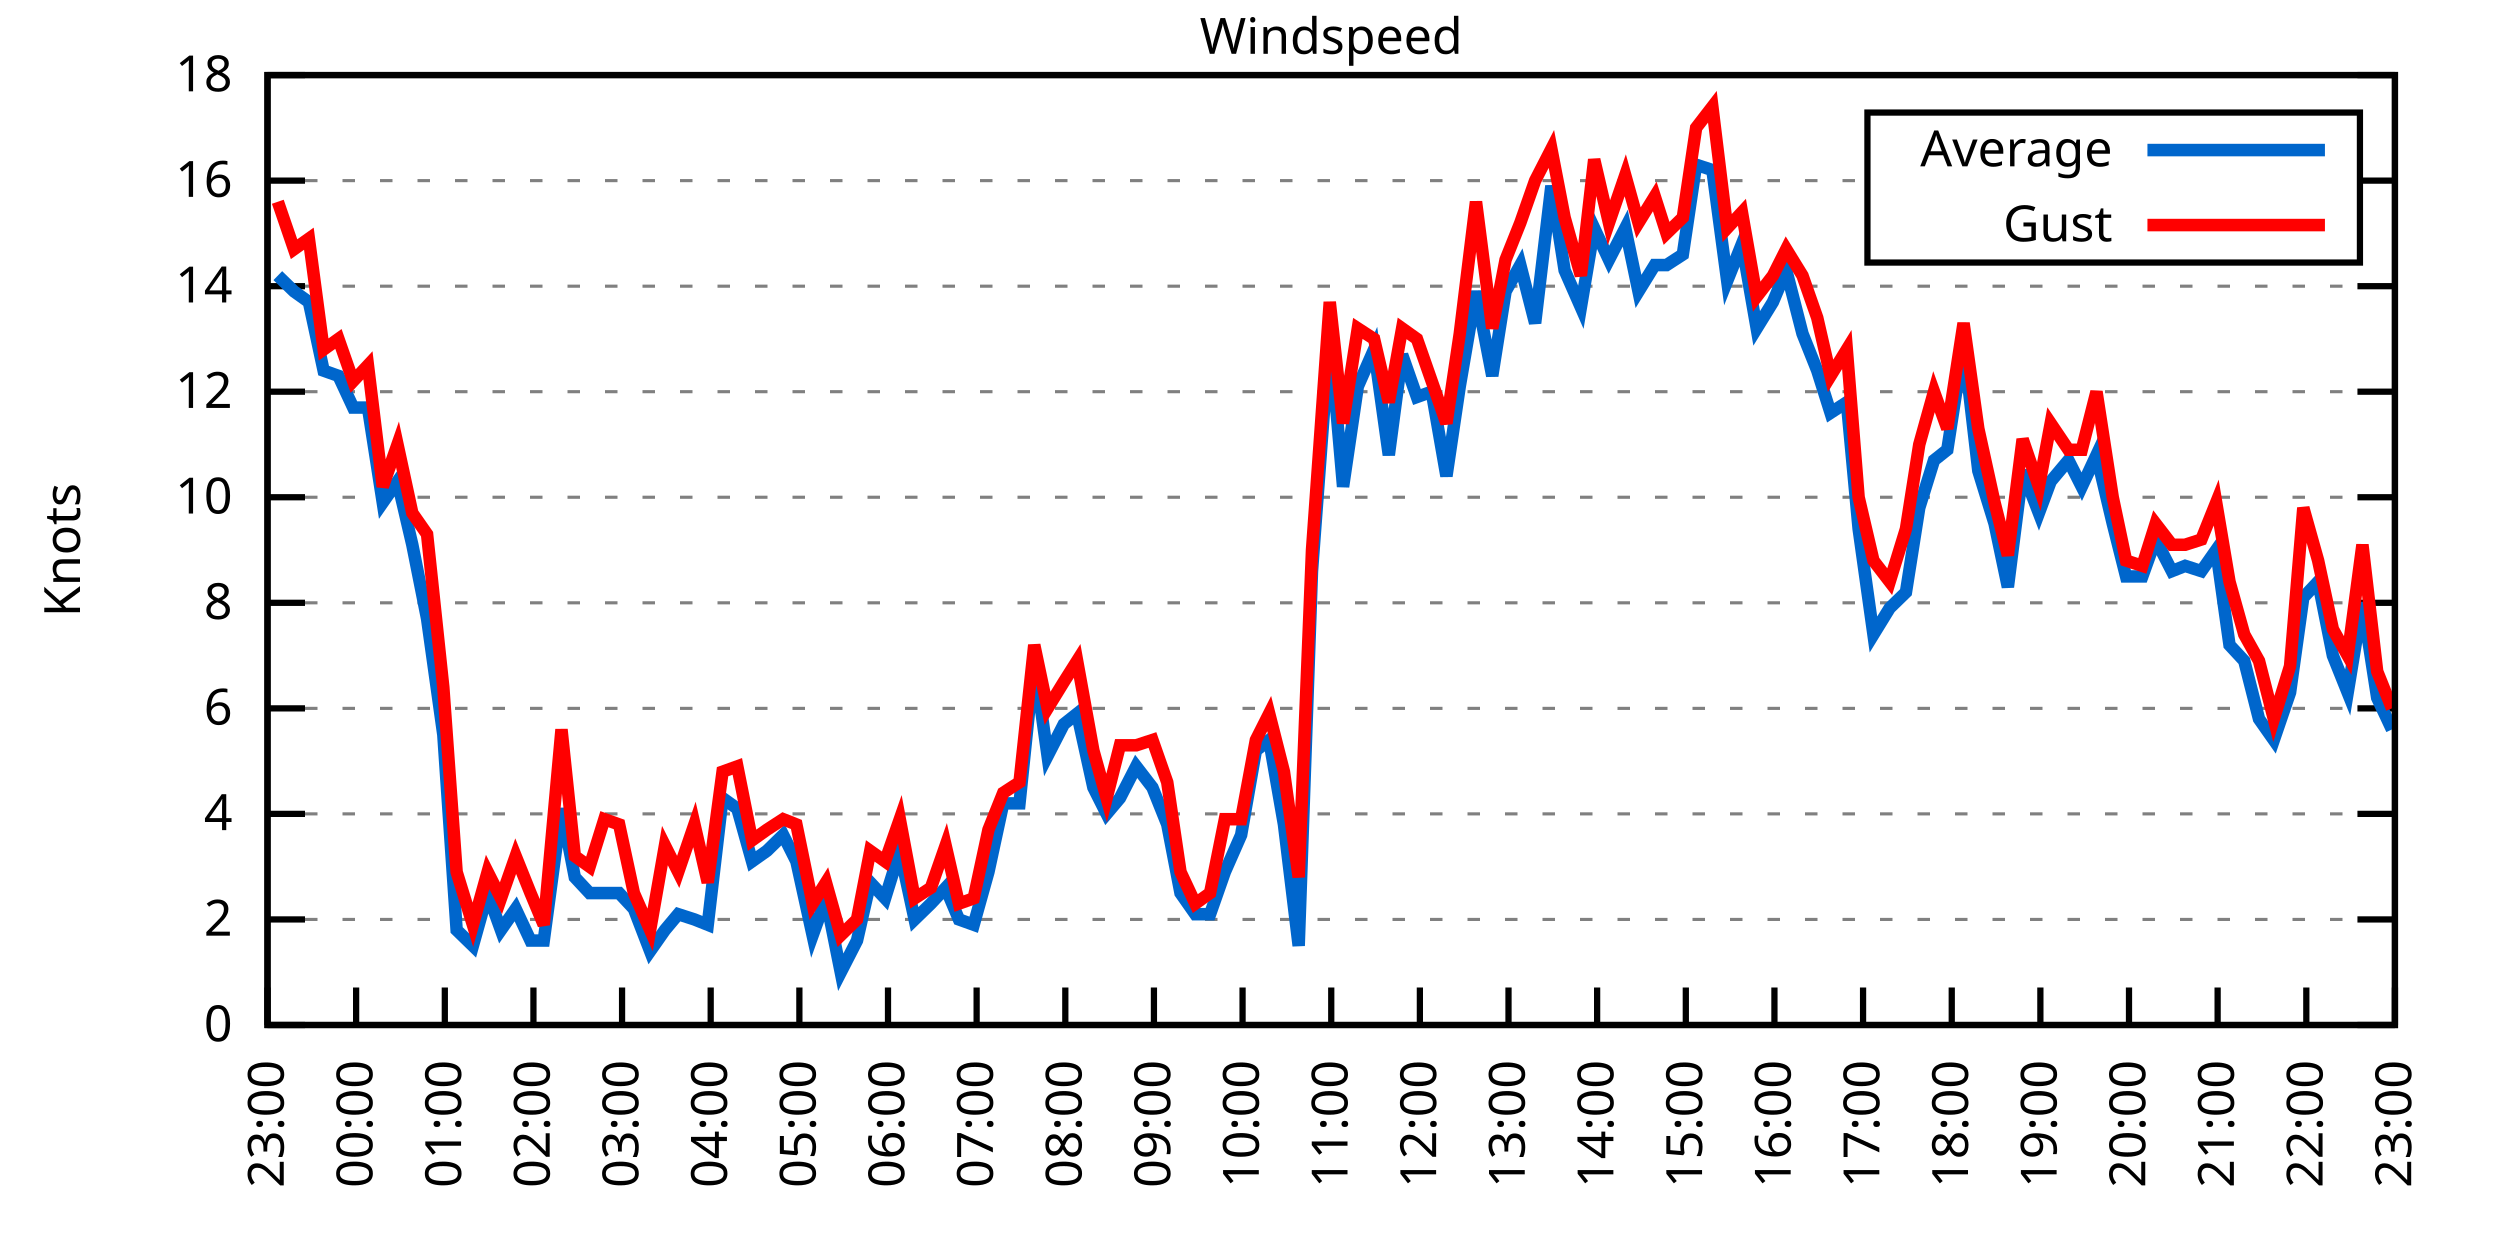
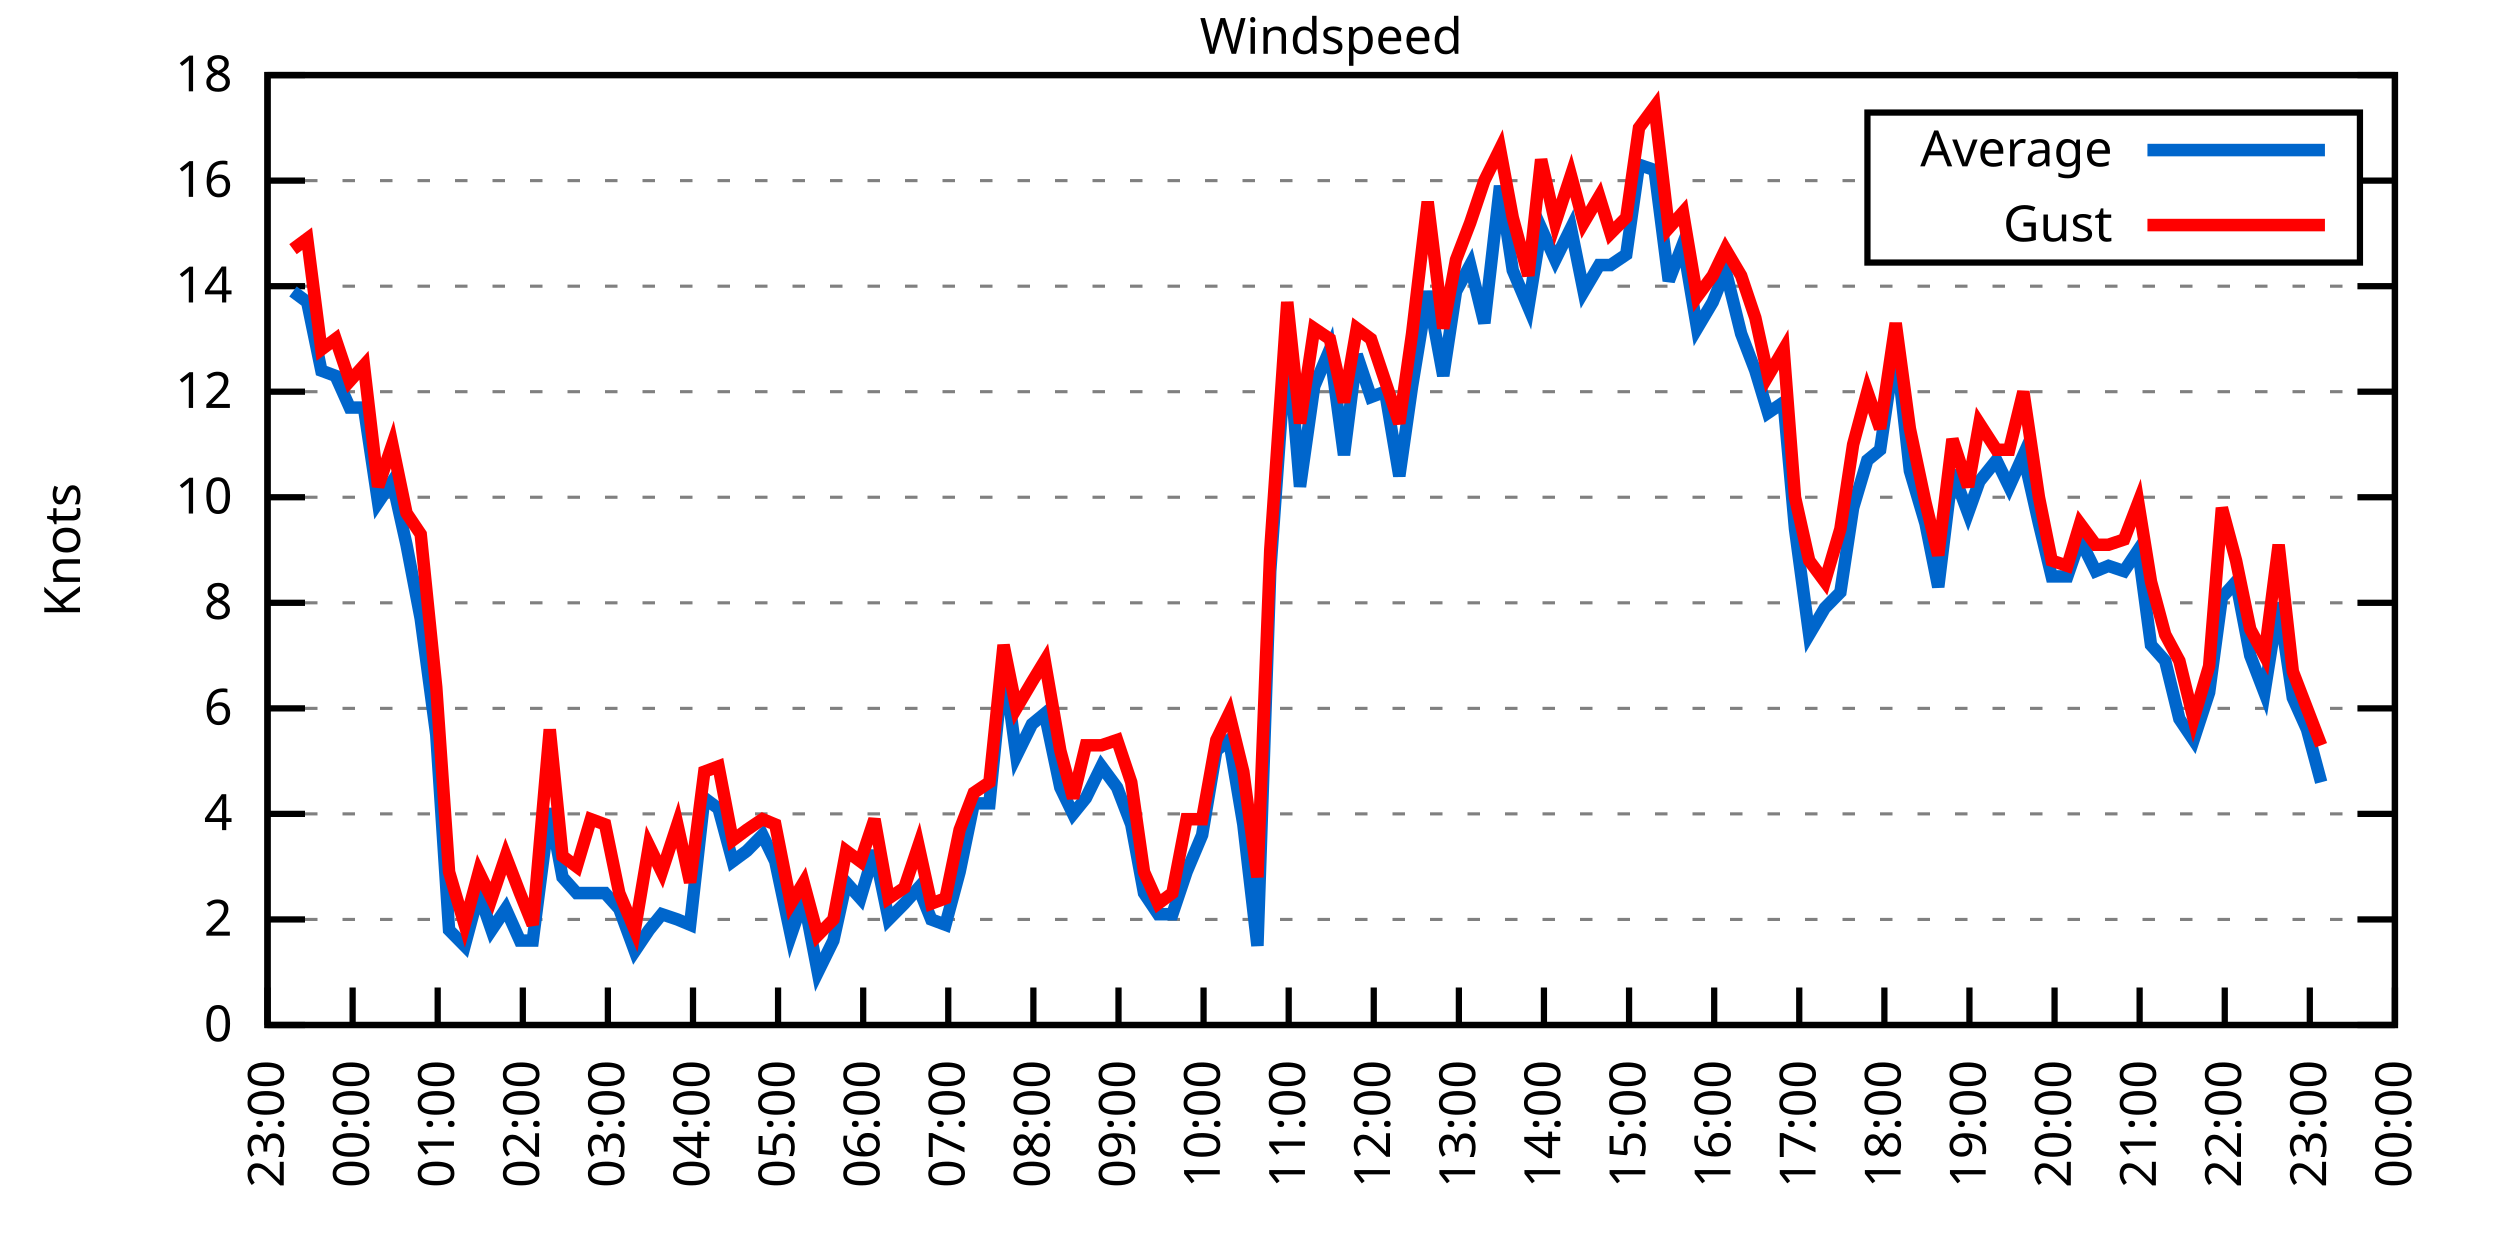
<svg xmlns="http://www.w3.org/2000/svg" xmlns:xlink="http://www.w3.org/1999/xlink" width="400" height="200" viewBox="0 0 400 200">
  <g id="gnuplot_canvas">
    <rect x="0" y="0" width="400" height="200" fill="none" />
    <defs>
      <circle id="gpDot" r="0.5" stroke-width="0.5" stroke="currentColor" />
      <path id="gpPt0" stroke-width="0.333" stroke="currentColor" d="M-1,0 h2 M0,-1 v2" />
      <path id="gpPt1" stroke-width="0.333" stroke="currentColor" d="M-1,-1 L1,1 M1,-1 L-1,1" />
      <path id="gpPt2" stroke-width="0.333" stroke="currentColor" d="M-1,0 L1,0 M0,-1 L0,1 M-1,-1 L1,1 M-1,1 L1,-1" />
      <rect id="gpPt3" stroke-width="0.333" stroke="currentColor" x="-1" y="-1" width="2" height="2" />
      <rect id="gpPt4" stroke-width="0.333" stroke="currentColor" fill="currentColor" x="-1" y="-1" width="2" height="2" />
      <circle id="gpPt5" stroke-width="0.333" stroke="currentColor" cx="0" cy="0" r="1" />
      <use xlink:href="#gpPt5" id="gpPt6" fill="currentColor" stroke="none" />
      <path id="gpPt7" stroke-width="0.333" stroke="currentColor" d="M0,-1.33 L-1.33,0.67 L1.33,0.67 z" />
      <use xlink:href="#gpPt7" id="gpPt8" fill="currentColor" stroke="none" />
      <use xlink:href="#gpPt7" id="gpPt9" stroke="currentColor" transform="rotate(180)" />
      <use xlink:href="#gpPt9" id="gpPt10" fill="currentColor" stroke="none" />
      <use xlink:href="#gpPt3" id="gpPt11" stroke="currentColor" transform="rotate(45)" />
      <use xlink:href="#gpPt11" id="gpPt12" fill="currentColor" stroke="none" />
      <path id="gpPt13" stroke-width="0.333" stroke="currentColor" d="M0,1.330 L1.265,0.411 L0.782,-1.067 L-0.782,-1.076 L-1.265,0.411 z" />
      <use xlink:href="#gpPt13" id="gpPt14" fill="currentColor" stroke="none" />
      <filter id="textbox" filterUnits="objectBoundingBox" x="0" y="0" height="1" width="1">
        <feFlood flood-color="white" flood-opacity="1" result="bgnd" />
        <feComposite in="SourceGraphic" in2="bgnd" operator="atop" />
      </filter>
      <filter id="greybox" filterUnits="objectBoundingBox" x="0" y="0" height="1" width="1">
        <feFlood flood-color="lightgrey" flood-opacity="1" result="grey" />
        <feComposite in="SourceGraphic" in2="grey" operator="atop" />
      </filter>
    </defs>
    <g fill="none" color="white" stroke="currentColor" stroke-width="1.00" stroke-linecap="butt" stroke-linejoin="miter">
</g>
    <g fill="none" color="black" stroke="currentColor" stroke-width="1.00" stroke-linecap="butt" stroke-linejoin="miter">
      <g stroke="none" shape-rendering="crispEdges">
        <polygon fill="rgb(255, 255, 255)" points="42.80,164.00 383.18,164.00 383.18,12.02 42.80,12.02 " />
      </g>
    </g>
    <g fill="none" color="black" stroke="currentColor" stroke-width="1.00" stroke-linecap="butt" stroke-linejoin="miter">
</g>
    <g fill="none" color="black" stroke="black" stroke-width="0.50" stroke-linecap="butt" stroke-linejoin="miter">
</g>
    <g fill="none" color="gray" stroke="currentColor" stroke-width="0.50" stroke-linecap="butt" stroke-linejoin="miter">
      <path stroke="gray" stroke-dasharray="2,4" class="gridline" d="M42.80,164.00 L383.19,164.00  " />
    </g>
    <g fill="none" color="gray" stroke="gray" stroke-width="1.00" stroke-linecap="butt" stroke-linejoin="miter">
</g>
    <g fill="none" color="black" stroke="currentColor" stroke-width="1.00" stroke-linecap="butt" stroke-linejoin="miter">
      <path stroke="black" d="M42.80,164.00 L48.80,164.00 M383.19,164.00 L377.19,164.00  " />
      <g transform="translate(37.20,166.60)" stroke="none" fill="black" font-family="Sans" font-size="8.00" text-anchor="end">
        <text>
          <tspan font-family="Sans"> 0</tspan>
        </text>
      </g>
    </g>
    <g fill="none" color="black" stroke="currentColor" stroke-width="1.00" stroke-linecap="butt" stroke-linejoin="miter">
</g>
    <g fill="none" color="black" stroke="black" stroke-width="0.50" stroke-linecap="butt" stroke-linejoin="miter">
</g>
    <g fill="none" color="gray" stroke="currentColor" stroke-width="0.50" stroke-linecap="butt" stroke-linejoin="miter">
      <path stroke="gray" stroke-dasharray="2,4" class="gridline" d="M42.80,147.11 L383.19,147.11  " />
    </g>
    <g fill="none" color="gray" stroke="gray" stroke-width="1.00" stroke-linecap="butt" stroke-linejoin="miter">
</g>
    <g fill="none" color="black" stroke="currentColor" stroke-width="1.00" stroke-linecap="butt" stroke-linejoin="miter">
      <path stroke="black" d="M42.80,147.11 L48.80,147.11 M383.19,147.11 L377.19,147.11  " />
      <g transform="translate(37.20,149.71)" stroke="none" fill="black" font-family="Sans" font-size="8.00" text-anchor="end">
        <text>
          <tspan font-family="Sans"> 2</tspan>
        </text>
      </g>
    </g>
    <g fill="none" color="black" stroke="currentColor" stroke-width="1.00" stroke-linecap="butt" stroke-linejoin="miter">
</g>
    <g fill="none" color="black" stroke="black" stroke-width="0.50" stroke-linecap="butt" stroke-linejoin="miter">
</g>
    <g fill="none" color="gray" stroke="currentColor" stroke-width="0.50" stroke-linecap="butt" stroke-linejoin="miter">
      <path stroke="gray" stroke-dasharray="2,4" class="gridline" d="M42.80,130.22 L383.19,130.22  " />
    </g>
    <g fill="none" color="gray" stroke="gray" stroke-width="1.00" stroke-linecap="butt" stroke-linejoin="miter">
</g>
    <g fill="none" color="black" stroke="currentColor" stroke-width="1.00" stroke-linecap="butt" stroke-linejoin="miter">
      <path stroke="black" d="M42.80,130.22 L48.80,130.22 M383.19,130.22 L377.19,130.22  " />
      <g transform="translate(37.20,132.82)" stroke="none" fill="black" font-family="Sans" font-size="8.00" text-anchor="end">
        <text>
          <tspan font-family="Sans"> 4</tspan>
        </text>
      </g>
    </g>
    <g fill="none" color="black" stroke="currentColor" stroke-width="1.00" stroke-linecap="butt" stroke-linejoin="miter">
</g>
    <g fill="none" color="black" stroke="black" stroke-width="0.50" stroke-linecap="butt" stroke-linejoin="miter">
</g>
    <g fill="none" color="gray" stroke="currentColor" stroke-width="0.50" stroke-linecap="butt" stroke-linejoin="miter">
      <path stroke="gray" stroke-dasharray="2,4" class="gridline" d="M42.80,113.34 L383.19,113.34  " />
    </g>
    <g fill="none" color="gray" stroke="gray" stroke-width="1.00" stroke-linecap="butt" stroke-linejoin="miter">
</g>
    <g fill="none" color="black" stroke="currentColor" stroke-width="1.00" stroke-linecap="butt" stroke-linejoin="miter">
      <path stroke="black" d="M42.80,113.34 L48.80,113.34 M383.19,113.34 L377.19,113.34  " />
      <g transform="translate(37.20,115.94)" stroke="none" fill="black" font-family="Sans" font-size="8.00" text-anchor="end">
        <text>
          <tspan font-family="Sans"> 6</tspan>
        </text>
      </g>
    </g>
    <g fill="none" color="black" stroke="currentColor" stroke-width="1.00" stroke-linecap="butt" stroke-linejoin="miter">
</g>
    <g fill="none" color="black" stroke="black" stroke-width="0.50" stroke-linecap="butt" stroke-linejoin="miter">
</g>
    <g fill="none" color="gray" stroke="currentColor" stroke-width="0.50" stroke-linecap="butt" stroke-linejoin="miter">
      <path stroke="gray" stroke-dasharray="2,4" class="gridline" d="M42.80,96.45 L383.19,96.45  " />
    </g>
    <g fill="none" color="gray" stroke="gray" stroke-width="1.00" stroke-linecap="butt" stroke-linejoin="miter">
</g>
    <g fill="none" color="black" stroke="currentColor" stroke-width="1.00" stroke-linecap="butt" stroke-linejoin="miter">
      <path stroke="black" d="M42.80,96.45 L48.80,96.45 M383.19,96.45 L377.19,96.45  " />
      <g transform="translate(37.20,99.05)" stroke="none" fill="black" font-family="Sans" font-size="8.00" text-anchor="end">
        <text>
          <tspan font-family="Sans"> 8</tspan>
        </text>
      </g>
    </g>
    <g fill="none" color="black" stroke="currentColor" stroke-width="1.00" stroke-linecap="butt" stroke-linejoin="miter">
</g>
    <g fill="none" color="black" stroke="black" stroke-width="0.50" stroke-linecap="butt" stroke-linejoin="miter">
</g>
    <g fill="none" color="gray" stroke="currentColor" stroke-width="0.50" stroke-linecap="butt" stroke-linejoin="miter">
      <path stroke="gray" stroke-dasharray="2,4" class="gridline" d="M42.80,79.56 L383.19,79.56  " />
    </g>
    <g fill="none" color="gray" stroke="gray" stroke-width="1.00" stroke-linecap="butt" stroke-linejoin="miter">
</g>
    <g fill="none" color="black" stroke="currentColor" stroke-width="1.00" stroke-linecap="butt" stroke-linejoin="miter">
      <path stroke="black" d="M42.80,79.56 L48.80,79.56 M383.19,79.56 L377.19,79.56  " />
      <g transform="translate(37.20,82.16)" stroke="none" fill="black" font-family="Sans" font-size="8.00" text-anchor="end">
        <text>
          <tspan font-family="Sans"> 10</tspan>
        </text>
      </g>
    </g>
    <g fill="none" color="black" stroke="currentColor" stroke-width="1.00" stroke-linecap="butt" stroke-linejoin="miter">
</g>
    <g fill="none" color="black" stroke="black" stroke-width="0.50" stroke-linecap="butt" stroke-linejoin="miter">
</g>
    <g fill="none" color="gray" stroke="currentColor" stroke-width="0.50" stroke-linecap="butt" stroke-linejoin="miter">
      <path stroke="gray" stroke-dasharray="2,4" class="gridline" d="M42.80,62.67 L383.19,62.67  " />
    </g>
    <g fill="none" color="gray" stroke="gray" stroke-width="1.00" stroke-linecap="butt" stroke-linejoin="miter">
</g>
    <g fill="none" color="black" stroke="currentColor" stroke-width="1.00" stroke-linecap="butt" stroke-linejoin="miter">
      <path stroke="black" d="M42.80,62.67 L48.80,62.67 M383.19,62.67 L377.19,62.67  " />
      <g transform="translate(37.20,65.27)" stroke="none" fill="black" font-family="Sans" font-size="8.00" text-anchor="end">
        <text>
          <tspan font-family="Sans"> 12</tspan>
        </text>
      </g>
    </g>
    <g fill="none" color="black" stroke="currentColor" stroke-width="1.00" stroke-linecap="butt" stroke-linejoin="miter">
</g>
    <g fill="none" color="black" stroke="black" stroke-width="0.50" stroke-linecap="butt" stroke-linejoin="miter">
</g>
    <g fill="none" color="gray" stroke="currentColor" stroke-width="0.50" stroke-linecap="butt" stroke-linejoin="miter">
      <path stroke="gray" stroke-dasharray="2,4" class="gridline" d="M42.80,45.79 L383.19,45.79  " />
    </g>
    <g fill="none" color="gray" stroke="gray" stroke-width="1.00" stroke-linecap="butt" stroke-linejoin="miter">
</g>
    <g fill="none" color="black" stroke="currentColor" stroke-width="1.00" stroke-linecap="butt" stroke-linejoin="miter">
      <path stroke="black" d="M42.80,45.79 L48.80,45.79 M383.19,45.79 L377.19,45.79  " />
      <g transform="translate(37.20,48.39)" stroke="none" fill="black" font-family="Sans" font-size="8.00" text-anchor="end">
        <text>
          <tspan font-family="Sans"> 14</tspan>
        </text>
      </g>
    </g>
    <g fill="none" color="black" stroke="currentColor" stroke-width="1.00" stroke-linecap="butt" stroke-linejoin="miter">
</g>
    <g fill="none" color="black" stroke="black" stroke-width="0.50" stroke-linecap="butt" stroke-linejoin="miter">
</g>
    <g fill="none" color="gray" stroke="currentColor" stroke-width="0.50" stroke-linecap="butt" stroke-linejoin="miter">
      <path stroke="gray" stroke-dasharray="2,4" class="gridline" d="M42.80,28.90 L298.79,28.90 M377.59,28.90 L383.19,28.90  " />
    </g>
    <g fill="none" color="gray" stroke="gray" stroke-width="1.00" stroke-linecap="butt" stroke-linejoin="miter">
</g>
    <g fill="none" color="black" stroke="currentColor" stroke-width="1.00" stroke-linecap="butt" stroke-linejoin="miter">
      <path stroke="black" d="M42.80,28.90 L48.80,28.90 M383.19,28.90 L377.19,28.90  " />
      <g transform="translate(37.20,31.50)" stroke="none" fill="black" font-family="Sans" font-size="8.00" text-anchor="end">
        <text>
          <tspan font-family="Sans"> 16</tspan>
        </text>
      </g>
    </g>
    <g fill="none" color="black" stroke="currentColor" stroke-width="1.00" stroke-linecap="butt" stroke-linejoin="miter">
</g>
    <g fill="none" color="black" stroke="black" stroke-width="0.50" stroke-linecap="butt" stroke-linejoin="miter">
</g>
    <g fill="none" color="gray" stroke="currentColor" stroke-width="0.50" stroke-linecap="butt" stroke-linejoin="miter">
      <path stroke="gray" stroke-dasharray="2,4" class="gridline" d="M42.80,12.01 L383.19,12.01  " />
    </g>
    <g fill="none" color="gray" stroke="gray" stroke-width="1.00" stroke-linecap="butt" stroke-linejoin="miter">
</g>
    <g fill="none" color="black" stroke="currentColor" stroke-width="1.00" stroke-linecap="butt" stroke-linejoin="miter">
      <path stroke="black" d="M42.80,12.01 L48.80,12.01 M383.19,12.01 L377.19,12.01  " />
      <g transform="translate(37.20,14.61)" stroke="none" fill="black" font-family="Sans" font-size="8.00" text-anchor="end">
        <text>
          <tspan font-family="Sans"> 18</tspan>
        </text>
      </g>
    </g>
    <g fill="none" color="black" stroke="currentColor" stroke-width="1.00" stroke-linecap="butt" stroke-linejoin="miter">
      <path stroke="black" d="M42.80,164.00 L42.80,158.00  " />
      <g transform="translate(45.40,169.60) rotate(270.00)" stroke="none" fill="black" font-family="Sans" font-size="8.00" text-anchor="end">
        <text>
          <tspan font-family="Sans">23:00</tspan>
        </text>
      </g>
    </g>
    <g fill="none" color="black" stroke="currentColor" stroke-width="1.00" stroke-linecap="butt" stroke-linejoin="miter">
-       <path stroke="black" d="M56.98,164.00 L56.98,158.00  " />
-       <g transform="translate(59.58,169.60) rotate(270.00)" stroke="none" fill="black" font-family="Sans" font-size="8.00" text-anchor="end">
+       <path stroke="black" d="M56.42,164.00 L56.42,158.00  " />
+       <g transform="translate(59.02,169.60) rotate(270.00)" stroke="none" fill="black" font-family="Sans" font-size="8.00" text-anchor="end">
        <text>
          <tspan font-family="Sans">00:00</tspan>
        </text>
      </g>
    </g>
    <g fill="none" color="black" stroke="currentColor" stroke-width="1.00" stroke-linecap="butt" stroke-linejoin="miter">
-       <path stroke="black" d="M71.17,164.00 L71.17,158.00  " />
-       <g transform="translate(73.77,169.60) rotate(270.00)" stroke="none" fill="black" font-family="Sans" font-size="8.00" text-anchor="end">
+       <path stroke="black" d="M70.03,164.00 L70.03,158.00  " />
+       <g transform="translate(72.63,169.60) rotate(270.00)" stroke="none" fill="black" font-family="Sans" font-size="8.00" text-anchor="end">
        <text>
          <tspan font-family="Sans">01:00</tspan>
        </text>
      </g>
    </g>
    <g fill="none" color="black" stroke="currentColor" stroke-width="1.00" stroke-linecap="butt" stroke-linejoin="miter">
-       <path stroke="black" d="M85.35,164.00 L85.35,158.00  " />
-       <g transform="translate(87.95,169.60) rotate(270.00)" stroke="none" fill="black" font-family="Sans" font-size="8.00" text-anchor="end">
+       <path stroke="black" d="M83.65,164.00 L83.65,158.00  " />
+       <g transform="translate(86.25,169.60) rotate(270.00)" stroke="none" fill="black" font-family="Sans" font-size="8.00" text-anchor="end">
        <text>
          <tspan font-family="Sans">02:00</tspan>
        </text>
      </g>
    </g>
    <g fill="none" color="black" stroke="currentColor" stroke-width="1.00" stroke-linecap="butt" stroke-linejoin="miter">
-       <path stroke="black" d="M99.53,164.00 L99.53,158.00  " />
-       <g transform="translate(102.13,169.60) rotate(270.00)" stroke="none" fill="black" font-family="Sans" font-size="8.00" text-anchor="end">
+       <path stroke="black" d="M97.26,164.00 L97.26,158.00  " />
+       <g transform="translate(99.86,169.60) rotate(270.00)" stroke="none" fill="black" font-family="Sans" font-size="8.00" text-anchor="end">
        <text>
          <tspan font-family="Sans">03:00</tspan>
        </text>
      </g>
    </g>
    <g fill="none" color="black" stroke="currentColor" stroke-width="1.00" stroke-linecap="butt" stroke-linejoin="miter">
-       <path stroke="black" d="M113.71,164.00 L113.71,158.00  " />
-       <g transform="translate(116.31,169.60) rotate(270.00)" stroke="none" fill="black" font-family="Sans" font-size="8.00" text-anchor="end">
+       <path stroke="black" d="M110.88,164.00 L110.88,158.00  " />
+       <g transform="translate(113.48,169.60) rotate(270.00)" stroke="none" fill="black" font-family="Sans" font-size="8.00" text-anchor="end">
        <text>
          <tspan font-family="Sans">04:00</tspan>
        </text>
      </g>
    </g>
    <g fill="none" color="black" stroke="currentColor" stroke-width="1.00" stroke-linecap="butt" stroke-linejoin="miter">
-       <path stroke="black" d="M127.90,164.00 L127.90,158.00  " />
-       <g transform="translate(130.50,169.60) rotate(270.00)" stroke="none" fill="black" font-family="Sans" font-size="8.00" text-anchor="end">
+       <path stroke="black" d="M124.49,164.00 L124.49,158.00  " />
+       <g transform="translate(127.09,169.60) rotate(270.00)" stroke="none" fill="black" font-family="Sans" font-size="8.00" text-anchor="end">
        <text>
          <tspan font-family="Sans">05:00</tspan>
        </text>
      </g>
    </g>
    <g fill="none" color="black" stroke="currentColor" stroke-width="1.00" stroke-linecap="butt" stroke-linejoin="miter">
-       <path stroke="black" d="M142.08,164.00 L142.08,158.00  " />
-       <g transform="translate(144.68,169.60) rotate(270.00)" stroke="none" fill="black" font-family="Sans" font-size="8.00" text-anchor="end">
+       <path stroke="black" d="M138.11,164.00 L138.11,158.00  " />
+       <g transform="translate(140.71,169.60) rotate(270.00)" stroke="none" fill="black" font-family="Sans" font-size="8.00" text-anchor="end">
        <text>
          <tspan font-family="Sans">06:00</tspan>
        </text>
      </g>
    </g>
    <g fill="none" color="black" stroke="currentColor" stroke-width="1.00" stroke-linecap="butt" stroke-linejoin="miter">
-       <path stroke="black" d="M156.26,164.00 L156.26,158.00  " />
-       <g transform="translate(158.86,169.60) rotate(270.00)" stroke="none" fill="black" font-family="Sans" font-size="8.00" text-anchor="end">
+       <path stroke="black" d="M151.72,164.00 L151.72,158.00  " />
+       <g transform="translate(154.32,169.60) rotate(270.00)" stroke="none" fill="black" font-family="Sans" font-size="8.00" text-anchor="end">
        <text>
          <tspan font-family="Sans">07:00</tspan>
        </text>
      </g>
    </g>
    <g fill="none" color="black" stroke="currentColor" stroke-width="1.00" stroke-linecap="butt" stroke-linejoin="miter">
-       <path stroke="black" d="M170.45,164.00 L170.45,158.00  " />
-       <g transform="translate(173.05,169.60) rotate(270.00)" stroke="none" fill="black" font-family="Sans" font-size="8.00" text-anchor="end">
+       <path stroke="black" d="M165.34,164.00 L165.34,158.00  " />
+       <g transform="translate(167.94,169.60) rotate(270.00)" stroke="none" fill="black" font-family="Sans" font-size="8.00" text-anchor="end">
        <text>
          <tspan font-family="Sans">08:00</tspan>
        </text>
      </g>
    </g>
    <g fill="none" color="black" stroke="currentColor" stroke-width="1.00" stroke-linecap="butt" stroke-linejoin="miter">
-       <path stroke="black" d="M184.63,164.00 L184.63,158.00  " />
-       <g transform="translate(187.23,169.60) rotate(270.00)" stroke="none" fill="black" font-family="Sans" font-size="8.00" text-anchor="end">
+       <path stroke="black" d="M178.96,164.00 L178.96,158.00  " />
+       <g transform="translate(181.56,169.60) rotate(270.00)" stroke="none" fill="black" font-family="Sans" font-size="8.00" text-anchor="end">
        <text>
          <tspan font-family="Sans">09:00</tspan>
        </text>
      </g>
    </g>
    <g fill="none" color="black" stroke="currentColor" stroke-width="1.00" stroke-linecap="butt" stroke-linejoin="miter">
-       <path stroke="black" d="M198.81,164.00 L198.81,158.00  " />
-       <g transform="translate(201.41,169.60) rotate(270.00)" stroke="none" fill="black" font-family="Sans" font-size="8.00" text-anchor="end">
+       <path stroke="black" d="M192.57,164.00 L192.57,158.00  " />
+       <g transform="translate(195.17,169.60) rotate(270.00)" stroke="none" fill="black" font-family="Sans" font-size="8.00" text-anchor="end">
        <text>
          <tspan font-family="Sans">10:00</tspan>
        </text>
      </g>
    </g>
    <g fill="none" color="black" stroke="currentColor" stroke-width="1.00" stroke-linecap="butt" stroke-linejoin="miter">
-       <path stroke="black" d="M213.00,164.00 L213.00,158.00  " />
-       <g transform="translate(215.60,169.60) rotate(270.00)" stroke="none" fill="black" font-family="Sans" font-size="8.00" text-anchor="end">
+       <path stroke="black" d="M206.19,164.00 L206.19,158.00  " />
+       <g transform="translate(208.79,169.60) rotate(270.00)" stroke="none" fill="black" font-family="Sans" font-size="8.00" text-anchor="end">
        <text>
          <tspan font-family="Sans">11:00</tspan>
        </text>
      </g>
    </g>
    <g fill="none" color="black" stroke="currentColor" stroke-width="1.00" stroke-linecap="butt" stroke-linejoin="miter">
-       <path stroke="black" d="M227.18,164.00 L227.18,158.00  " />
-       <g transform="translate(229.78,169.60) rotate(270.00)" stroke="none" fill="black" font-family="Sans" font-size="8.00" text-anchor="end">
+       <path stroke="black" d="M219.80,164.00 L219.80,158.00  " />
+       <g transform="translate(222.40,169.60) rotate(270.00)" stroke="none" fill="black" font-family="Sans" font-size="8.00" text-anchor="end">
        <text>
          <tspan font-family="Sans">12:00</tspan>
        </text>
      </g>
    </g>
    <g fill="none" color="black" stroke="currentColor" stroke-width="1.00" stroke-linecap="butt" stroke-linejoin="miter">
-       <path stroke="black" d="M241.36,164.00 L241.36,158.00  " />
-       <g transform="translate(243.96,169.60) rotate(270.00)" stroke="none" fill="black" font-family="Sans" font-size="8.00" text-anchor="end">
+       <path stroke="black" d="M233.42,164.00 L233.42,158.00  " />
+       <g transform="translate(236.02,169.60) rotate(270.00)" stroke="none" fill="black" font-family="Sans" font-size="8.00" text-anchor="end">
        <text>
          <tspan font-family="Sans">13:00</tspan>
        </text>
      </g>
    </g>
    <g fill="none" color="black" stroke="currentColor" stroke-width="1.00" stroke-linecap="butt" stroke-linejoin="miter">
-       <path stroke="black" d="M255.54,164.00 L255.54,158.00  " />
-       <g transform="translate(258.14,169.60) rotate(270.00)" stroke="none" fill="black" font-family="Sans" font-size="8.00" text-anchor="end">
+       <path stroke="black" d="M247.03,164.00 L247.03,158.00  " />
+       <g transform="translate(249.63,169.60) rotate(270.00)" stroke="none" fill="black" font-family="Sans" font-size="8.00" text-anchor="end">
        <text>
          <tspan font-family="Sans">14:00</tspan>
        </text>
      </g>
    </g>
    <g fill="none" color="black" stroke="currentColor" stroke-width="1.00" stroke-linecap="butt" stroke-linejoin="miter">
-       <path stroke="black" d="M269.73,164.00 L269.73,158.00  " />
-       <g transform="translate(272.33,169.60) rotate(270.00)" stroke="none" fill="black" font-family="Sans" font-size="8.00" text-anchor="end">
+       <path stroke="black" d="M260.65,164.00 L260.65,158.00  " />
+       <g transform="translate(263.25,169.60) rotate(270.00)" stroke="none" fill="black" font-family="Sans" font-size="8.00" text-anchor="end">
        <text>
          <tspan font-family="Sans">15:00</tspan>
        </text>
      </g>
    </g>
    <g fill="none" color="black" stroke="currentColor" stroke-width="1.00" stroke-linecap="butt" stroke-linejoin="miter">
-       <path stroke="black" d="M283.91,164.00 L283.91,158.00  " />
-       <g transform="translate(286.51,169.60) rotate(270.00)" stroke="none" fill="black" font-family="Sans" font-size="8.00" text-anchor="end">
+       <path stroke="black" d="M274.27,164.00 L274.27,158.00  " />
+       <g transform="translate(276.87,169.60) rotate(270.00)" stroke="none" fill="black" font-family="Sans" font-size="8.00" text-anchor="end">
        <text>
          <tspan font-family="Sans">16:00</tspan>
        </text>
      </g>
    </g>
    <g fill="none" color="black" stroke="currentColor" stroke-width="1.00" stroke-linecap="butt" stroke-linejoin="miter">
-       <path stroke="black" d="M298.09,164.00 L298.09,158.00  " />
-       <g transform="translate(300.69,169.60) rotate(270.00)" stroke="none" fill="black" font-family="Sans" font-size="8.00" text-anchor="end">
+       <path stroke="black" d="M287.88,164.00 L287.88,158.00  " />
+       <g transform="translate(290.48,169.60) rotate(270.00)" stroke="none" fill="black" font-family="Sans" font-size="8.00" text-anchor="end">
        <text>
          <tspan font-family="Sans">17:00</tspan>
        </text>
      </g>
    </g>
    <g fill="none" color="black" stroke="currentColor" stroke-width="1.00" stroke-linecap="butt" stroke-linejoin="miter">
-       <path stroke="black" d="M312.28,164.00 L312.28,158.00  " />
-       <g transform="translate(314.88,169.60) rotate(270.00)" stroke="none" fill="black" font-family="Sans" font-size="8.00" text-anchor="end">
+       <path stroke="black" d="M301.50,164.00 L301.50,158.00  " />
+       <g transform="translate(304.10,169.60) rotate(270.00)" stroke="none" fill="black" font-family="Sans" font-size="8.00" text-anchor="end">
        <text>
          <tspan font-family="Sans">18:00</tspan>
        </text>
      </g>
    </g>
    <g fill="none" color="black" stroke="currentColor" stroke-width="1.00" stroke-linecap="butt" stroke-linejoin="miter">
-       <path stroke="black" d="M326.46,164.00 L326.46,158.00  " />
-       <g transform="translate(329.06,169.60) rotate(270.00)" stroke="none" fill="black" font-family="Sans" font-size="8.00" text-anchor="end">
+       <path stroke="black" d="M315.11,164.00 L315.11,158.00  " />
+       <g transform="translate(317.71,169.60) rotate(270.00)" stroke="none" fill="black" font-family="Sans" font-size="8.00" text-anchor="end">
        <text>
          <tspan font-family="Sans">19:00</tspan>
        </text>
      </g>
    </g>
    <g fill="none" color="black" stroke="currentColor" stroke-width="1.00" stroke-linecap="butt" stroke-linejoin="miter">
-       <path stroke="black" d="M340.64,164.00 L340.64,158.00  " />
-       <g transform="translate(343.24,169.60) rotate(270.00)" stroke="none" fill="black" font-family="Sans" font-size="8.00" text-anchor="end">
+       <path stroke="black" d="M328.73,164.00 L328.73,158.00  " />
+       <g transform="translate(331.33,169.60) rotate(270.00)" stroke="none" fill="black" font-family="Sans" font-size="8.00" text-anchor="end">
        <text>
          <tspan font-family="Sans">20:00</tspan>
        </text>
      </g>
    </g>
    <g fill="none" color="black" stroke="currentColor" stroke-width="1.00" stroke-linecap="butt" stroke-linejoin="miter">
-       <path stroke="black" d="M354.82,164.00 L354.82,158.00  " />
-       <g transform="translate(357.42,169.60) rotate(270.00)" stroke="none" fill="black" font-family="Sans" font-size="8.00" text-anchor="end">
+       <path stroke="black" d="M342.34,164.00 L342.34,158.00  " />
+       <g transform="translate(344.94,169.60) rotate(270.00)" stroke="none" fill="black" font-family="Sans" font-size="8.00" text-anchor="end">
        <text>
          <tspan font-family="Sans">21:00</tspan>
        </text>
      </g>
    </g>
    <g fill="none" color="black" stroke="currentColor" stroke-width="1.00" stroke-linecap="butt" stroke-linejoin="miter">
-       <path stroke="black" d="M369.01,164.00 L369.01,158.00  " />
-       <g transform="translate(371.61,169.60) rotate(270.00)" stroke="none" fill="black" font-family="Sans" font-size="8.00" text-anchor="end">
+       <path stroke="black" d="M355.96,164.00 L355.96,158.00  " />
+       <g transform="translate(358.56,169.60) rotate(270.00)" stroke="none" fill="black" font-family="Sans" font-size="8.00" text-anchor="end">
        <text>
          <tspan font-family="Sans">22:00</tspan>
+         </text>
+       </g>
+     </g>
+     <g fill="none" color="black" stroke="currentColor" stroke-width="1.00" stroke-linecap="butt" stroke-linejoin="miter">
+       <path stroke="black" d="M369.57,164.00 L369.57,158.00  " />
+       <g transform="translate(372.17,169.60) rotate(270.00)" stroke="none" fill="black" font-family="Sans" font-size="8.00" text-anchor="end">
+         <text>
+           <tspan font-family="Sans">23:00</tspan>
        </text>
      </g>
    </g>
    <g fill="none" color="black" stroke="currentColor" stroke-width="1.00" stroke-linecap="butt" stroke-linejoin="miter">
      <path stroke="black" d="M383.19,164.00 L383.19,158.00  " />
      <g transform="translate(385.79,169.60) rotate(270.00)" stroke="none" fill="black" font-family="Sans" font-size="8.00" text-anchor="end">
        <text>
-           <tspan font-family="Sans">23:00</tspan>
+           <tspan font-family="Sans">00:00</tspan>
        </text>
      </g>
    </g>
    <g fill="none" color="black" stroke="currentColor" stroke-width="1.00" stroke-linecap="butt" stroke-linejoin="miter">
</g>
    <g fill="none" color="black" stroke="currentColor" stroke-width="1.00" stroke-linecap="butt" stroke-linejoin="miter">
      <path stroke="black" d="M42.80,12.01 L42.80,164.00 L383.19,164.00 L383.19,12.01 L42.80,12.01 Z  " />
    </g>
    <g fill="none" color="black" stroke="currentColor" stroke-width="1.00" stroke-linecap="butt" stroke-linejoin="miter">
</g>
    <g fill="none" color="black" stroke="currentColor" stroke-width="1.00" stroke-linecap="butt" stroke-linejoin="miter">
      <path stroke="black" d="M298.79,42.01 L298.79,18.01 L377.59,18.01 L377.59,42.01 L298.79,42.01 Z  " />
    </g>
    <g id="Windspeed_plot_1">
      <g fill="none" color="white" stroke="black" stroke-width="2.00" stroke-linecap="butt" stroke-linejoin="miter">
</g>
      <g fill="none" color="black" stroke="currentColor" stroke-width="2.00" stroke-linecap="butt" stroke-linejoin="miter">
        <g transform="translate(337.99,26.61)" stroke="none" fill="black" font-family="Sans" font-size="8.00" text-anchor="end">
          <text>
            <tspan font-family="Sans">Average</tspan>
          </text>
        </g>
      </g>
      <g fill="none" color="black" stroke="currentColor" stroke-width="2.00" stroke-linecap="butt" stroke-linejoin="miter">
-         <path stroke="rgb(  0, 102, 204)" d="M343.59,24.01 L371.99,24.01 M44.45,44.10 L47.05,46.63 L49.42,48.32 L51.78,59.30 L54.15,60.14 L56.51,65.21   L58.87,65.21 L61.24,80.41 L63.60,77.03 L65.97,87.16 L68.33,98.98 L70.93,117.56 L73.06,148.80 L75.66,151.33   L78.02,142.89 L80.15,148.80 L82.51,145.42 L84.88,150.49 L87.00,150.49 L89.84,129.38 L91.97,140.36 L94.33,142.89   L96.70,142.89 L99.06,142.89 L101.42,145.42 L104.02,152.18 L106.39,148.80 L108.51,146.27 L111.11,147.11 L113.24,147.96   L115.61,127.69 L117.97,129.38 L120.33,137.82 L122.70,136.14 L125.30,133.60 L127.42,137.82 L130.02,149.65 L132.15,143.73   L134.52,155.56 L137.12,150.49 L139.24,141.20 L141.61,143.73 L143.97,136.14 L146.34,147.11 L148.94,144.58 L151.30,142.05   L153.43,147.11 L155.79,147.96 L158.15,139.51 L160.52,128.54 L163.12,128.54 L165.48,105.74 L167.61,120.94 L170.21,115.87   L172.34,114.18 L174.94,126.00 L177.06,130.22 L179.19,127.69 L181.79,122.62 L184.39,126.00 L186.76,131.91 L188.88,142.89   L191.25,146.27 L193.61,146.27 L195.98,139.51 L198.58,133.60 L200.94,120.09 L203.07,118.40 L205.43,131.91 L207.79,151.33   L209.92,91.38 L212.76,53.39 L214.89,77.87 L217.25,61.83 L219.85,55.92 L222.21,72.81 L224.34,56.76 L226.71,63.52   L229.07,62.67 L231.43,76.18 L233.56,61.83 L236.16,46.63 L238.76,60.14 L240.89,46.63 L243.25,42.41 L245.62,51.70   L248.22,29.74 L250.34,43.25 L252.94,49.16 L255.07,36.50 L257.43,41.56 L260.04,36.50 L262.16,46.63 L264.76,42.41   L266.65,42.41 L269.25,40.72 L271.38,26.36 L273.98,27.21 L276.35,44.94 L278.71,39.03 L281.07,52.54 L283.67,48.32   L285.80,43.25 L288.40,53.39 L290.76,59.30 L292.89,66.05 L295.49,64.36 L297.38,84.63 L299.75,101.52 L302.35,97.29   L304.95,94.76 L307.08,81.25 L309.44,73.65 L311.57,71.96 L314.17,55.07 L316.53,75.34 L319.13,83.78 L321.26,93.92   L323.62,75.34 L326.22,82.09 L328.11,77.03 L330.95,73.65 L333.08,77.87 L335.44,72.81 L338.04,83.78 L340.17,92.23   L342.77,92.23 L344.90,86.32 L347.50,91.38 L349.62,90.54 L352.22,91.38 L354.59,88.00 L356.72,103.20 L359.08,105.74   L361.44,115.03 L363.81,118.40 L366.41,110.80 L368.53,95.60 L370.90,93.07 L373.26,104.89 L375.63,110.80 L377.99,96.45   L380.35,111.65 L382.72,116.71  " />
+         <path stroke="rgb(  0, 102, 204)" d="M343.59,24.01 L371.99,24.01 M46.88,46.63 L49.15,48.32 L51.42,59.30 L53.69,60.14 L55.96,65.21 L58.23,65.21   L60.50,80.41 L62.77,77.03 L65.04,87.16 L67.31,98.98 L69.80,117.56 L71.85,148.80 L74.34,151.33 L76.61,142.89   L78.65,148.80 L80.92,145.42 L83.19,150.49 L85.24,150.49 L87.96,129.38 L90.00,140.36 L92.27,142.89 L94.54,142.89   L96.81,142.89 L99.08,145.42 L101.57,152.18 L103.84,148.80 L105.89,146.27 L108.38,147.11 L110.42,147.96 L112.69,127.69   L114.96,129.38 L117.23,137.82 L119.50,136.14 L122.00,133.60 L124.04,137.82 L126.54,149.65 L128.58,143.73 L130.85,155.56   L133.34,150.49 L135.39,141.20 L137.66,143.73 L139.92,136.14 L142.19,147.11 L144.69,144.58 L146.96,142.05 L149.00,147.11   L151.27,147.96 L153.54,139.51 L155.81,128.54 L158.31,128.54 L160.57,105.74 L162.62,120.94 L165.11,115.87 L167.16,114.18   L169.65,126.00 L171.69,130.22 L173.74,127.69 L176.23,122.62 L178.73,126.00 L181.00,131.91 L183.04,142.89 L185.31,146.27   L187.58,146.27 L189.85,139.51 L192.34,133.60 L194.61,120.09 L196.66,118.40 L198.93,131.91 L201.19,151.33 L203.24,91.38   L205.96,53.39 L208.00,77.87 L210.27,61.83 L212.77,55.92 L215.04,72.81 L217.08,56.76 L219.35,63.52 L221.62,62.67   L223.89,76.18 L225.93,61.83 L228.43,46.63 L230.92,60.14 L232.96,46.63 L235.23,42.41 L237.50,51.70 L240.00,29.74   L242.04,43.25 L244.54,49.16 L246.58,36.50 L248.85,41.56 L251.35,36.50 L253.39,46.63 L255.88,42.41 L257.70,42.41   L260.20,40.72 L262.24,26.36 L264.73,27.21 L267.00,44.94 L269.27,39.03 L271.54,52.54 L274.04,48.32 L276.08,43.25   L278.58,53.39 L280.85,59.30 L282.89,66.05 L285.38,64.36 L287.20,84.63 L289.47,101.52 L291.97,97.29 L294.46,94.76   L296.50,81.25 L298.77,73.65 L300.82,71.96 L303.31,55.07 L305.58,75.34 L308.08,83.78 L310.12,93.92 L312.39,75.34   L314.89,82.09 L316.70,77.03 L319.42,73.65 L321.47,77.87 L323.74,72.81 L326.23,83.78 L328.27,92.23 L330.77,92.23   L332.81,86.32 L335.31,91.38 L337.35,90.54 L339.85,91.38 L342.12,88.00 L344.16,103.20 L346.43,105.74 L348.70,115.03   L350.97,118.40 L353.46,110.80 L355.50,95.60 L357.77,93.07 L360.04,104.89 L362.31,110.80 L364.58,96.45 L366.85,111.65   L369.12,116.71 L371.39,125.16  " />
      </g>
    </g>
    <g id="Windspeed_plot_2">
      <g fill="none" color="black" stroke="currentColor" stroke-width="2.00" stroke-linecap="butt" stroke-linejoin="miter">
        <g transform="translate(337.99,38.61)" stroke="none" fill="black" font-family="Sans" font-size="8.00" text-anchor="end">
          <text>
            <tspan font-family="Sans">Gust</tspan>
          </text>
        </g>
      </g>
      <g fill="none" color="black" stroke="currentColor" stroke-width="2.00" stroke-linecap="butt" stroke-linejoin="miter">
-         <path stroke="rgb(255,   0,   0)" d="M343.59,36.01 L371.99,36.01 M44.45,32.28 L47.05,39.87 L49.42,38.19 L51.78,55.92 L54.15,54.23 L56.51,60.98   L58.87,58.45 L61.24,77.87 L63.60,71.12 L65.97,82.09 L68.33,85.47 L70.93,109.96 L73.06,139.51 L75.66,147.96   L78.02,139.51 L80.15,143.73 L82.51,136.98 L84.88,142.89 L87.00,147.96 L89.84,116.71 L91.97,136.98 L94.33,138.67   L96.70,131.07 L99.06,131.91 L101.42,142.89 L104.02,148.80 L106.39,135.29 L108.51,139.51 L111.11,131.91 L113.24,141.20   L115.61,123.47 L117.97,122.62 L120.33,134.45 L122.70,132.76 L125.30,131.07 L127.42,131.91 L130.02,144.58 L132.15,141.20   L134.52,149.65 L137.12,147.11 L139.24,136.14 L141.61,137.82 L143.97,131.07 L146.34,143.73 L148.94,142.05 L151.30,135.29   L153.43,144.58 L155.79,143.73 L158.15,132.76 L160.52,126.85 L163.12,125.16 L165.48,103.20 L167.61,113.34 L170.21,109.11   L172.34,105.74 L174.94,120.09 L177.06,127.69 L179.19,119.25 L181.79,119.25 L184.39,118.40 L186.76,125.16 L188.88,139.51   L191.25,144.58 L193.61,142.89 L195.98,131.07 L198.58,131.07 L200.94,118.40 L203.07,114.18 L205.43,123.47 L207.79,140.36   L209.92,88.00 L212.76,48.32 L214.89,67.74 L217.25,52.54 L219.85,54.23 L222.21,64.36 L224.34,52.54 L226.71,54.23   L229.07,60.98 L231.43,67.74 L233.56,53.39 L236.16,32.28 L238.76,52.54 L240.89,41.56 L243.25,35.65 L245.62,28.90   L248.22,23.83 L250.34,34.81 L252.94,44.10 L255.07,25.52 L257.43,35.65 L260.04,28.05 L262.16,35.65 L264.76,31.43   L266.65,37.34 L269.25,34.81 L271.38,20.45 L273.98,17.08 L276.35,36.50 L278.71,33.96 L281.07,47.47 L283.67,44.10   L285.80,39.87 L288.40,44.10 L290.76,50.85 L292.89,60.14 L295.49,55.92 L297.38,79.56 L299.75,89.69 L302.35,93.07   L304.95,84.63 L307.08,71.12 L309.44,62.67 L311.57,68.58 L314.17,51.70 L316.53,68.58 L319.13,80.41 L321.26,88.85   L323.62,70.27 L326.22,77.87 L328.11,67.74 L330.95,71.96 L333.08,71.96 L335.44,62.67 L338.04,79.56 L340.17,89.69   L342.77,90.54 L344.90,83.78 L347.50,87.16 L349.62,87.16 L352.22,86.32 L354.59,80.41 L356.72,93.07 L359.08,101.52   L361.44,105.74 L363.81,115.03 L366.41,106.58 L368.53,81.25 L370.90,89.69 L373.26,100.67 L375.63,104.89 L377.99,87.16   L380.35,107.43 L382.72,113.34  " />
+         <path stroke="rgb(255,   0,   0)" d="M343.59,36.01 L371.99,36.01 M46.88,39.87 L49.15,38.19 L51.42,55.92 L53.69,54.23 L55.96,60.98 L58.23,58.45   L60.50,77.87 L62.77,71.12 L65.04,82.09 L67.31,85.47 L69.80,109.96 L71.85,139.51 L74.34,147.96 L76.61,139.51   L78.65,143.73 L80.92,136.98 L83.19,142.89 L85.24,147.96 L87.96,116.71 L90.00,136.98 L92.27,138.67 L94.54,131.07   L96.81,131.91 L99.08,142.89 L101.57,148.80 L103.84,135.29 L105.89,139.51 L108.38,131.91 L110.42,141.20 L112.69,123.47   L114.96,122.62 L117.23,134.45 L119.50,132.76 L122.00,131.07 L124.04,131.91 L126.54,144.58 L128.58,141.20 L130.85,149.65   L133.34,147.11 L135.39,136.14 L137.66,137.82 L139.92,131.07 L142.19,143.73 L144.69,142.05 L146.96,135.29 L149.00,144.58   L151.27,143.73 L153.54,132.76 L155.81,126.85 L158.31,125.16 L160.57,103.20 L162.62,113.34 L165.11,109.11 L167.16,105.74   L169.65,120.09 L171.69,127.69 L173.74,119.25 L176.23,119.25 L178.73,118.40 L181.00,125.16 L183.04,139.51 L185.31,144.58   L187.58,142.89 L189.85,131.07 L192.34,131.07 L194.61,118.40 L196.66,114.18 L198.93,123.47 L201.19,140.36 L203.24,88.00   L205.96,48.32 L208.00,67.74 L210.27,52.54 L212.77,54.23 L215.04,64.36 L217.08,52.54 L219.35,54.23 L221.62,60.98   L223.89,67.74 L225.93,53.39 L228.43,32.28 L230.92,52.54 L232.96,41.56 L235.23,35.65 L237.50,28.90 L240.00,23.83   L242.04,34.81 L244.54,44.10 L246.58,25.52 L248.85,35.65 L251.35,28.05 L253.39,35.65 L255.88,31.43 L257.70,37.34   L260.20,34.81 L262.24,20.45 L264.73,17.08 L267.00,36.50 L269.27,33.96 L271.54,47.47 L274.04,44.10 L276.08,39.87   L278.58,44.10 L280.85,50.85 L282.89,60.14 L285.38,55.92 L287.20,79.56 L289.47,89.69 L291.97,93.07 L294.46,84.63   L296.50,71.12 L298.77,62.67 L300.82,68.58 L303.31,51.70 L305.58,68.58 L308.08,80.41 L310.12,88.85 L312.39,70.27   L314.89,77.87 L316.70,67.74 L319.42,71.96 L321.47,71.96 L323.74,62.67 L326.23,79.56 L328.27,89.69 L330.77,90.54   L332.81,83.78 L335.31,87.16 L337.35,87.16 L339.85,86.32 L342.12,80.41 L344.16,93.07 L346.43,101.52 L348.70,105.74   L350.97,115.03 L353.46,106.58 L355.50,81.25 L357.77,89.69 L360.04,100.67 L362.31,104.89 L364.58,87.16 L366.85,107.43   L369.12,113.34 L371.39,119.25  " />
      </g>
    </g>
    <g fill="none" color="black" stroke="currentColor" stroke-width="2.00" stroke-linecap="butt" stroke-linejoin="miter">
</g>
    <g fill="none" color="black" stroke="black" stroke-width="1.00" stroke-linecap="butt" stroke-linejoin="miter">
</g>
    <g fill="none" color="black" stroke="currentColor" stroke-width="1.00" stroke-linecap="butt" stroke-linejoin="miter">
      <path stroke="black" d="M42.80,12.01 L42.80,164.00 L383.19,164.00 L383.19,12.01 L42.80,12.01 Z  " />
      <g transform="translate(12.80,88.01) rotate(270.00)" stroke="none" fill="black" font-family="Sans" font-size="8.00" text-anchor="middle">
        <text>
          <tspan font-family="Sans">Knots</tspan>
        </text>
      </g>
    </g>
    <g fill="none" color="black" stroke="currentColor" stroke-width="1.00" stroke-linecap="butt" stroke-linejoin="miter">
</g>
    <g fill="none" color="black" stroke="currentColor" stroke-width="1.00" stroke-linecap="butt" stroke-linejoin="miter">
      <g transform="translate(212.99,8.61)" stroke="none" fill="black" font-family="Sans" font-size="8.00" text-anchor="middle">
        <text>
          <tspan font-family="Sans">Windspeed</tspan>
        </text>
      </g>
    </g>
    <g fill="none" color="black" stroke="currentColor" stroke-width="1.00" stroke-linecap="butt" stroke-linejoin="miter">
</g>
  </g>
</svg>
